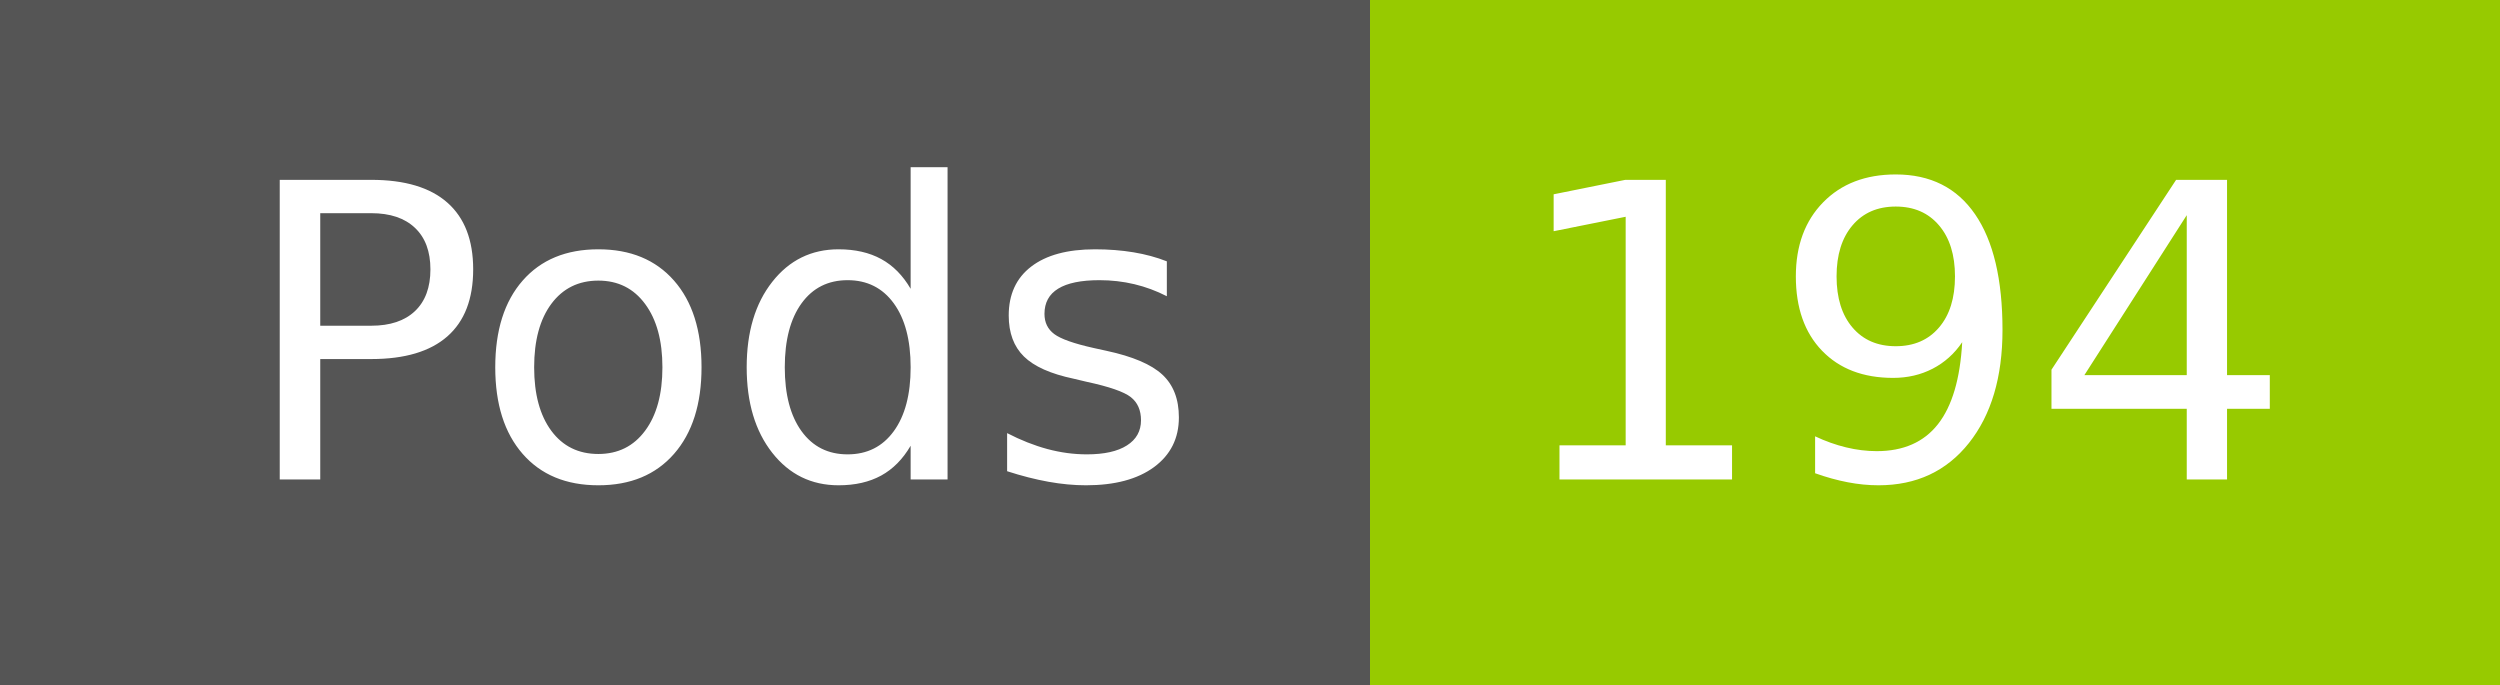
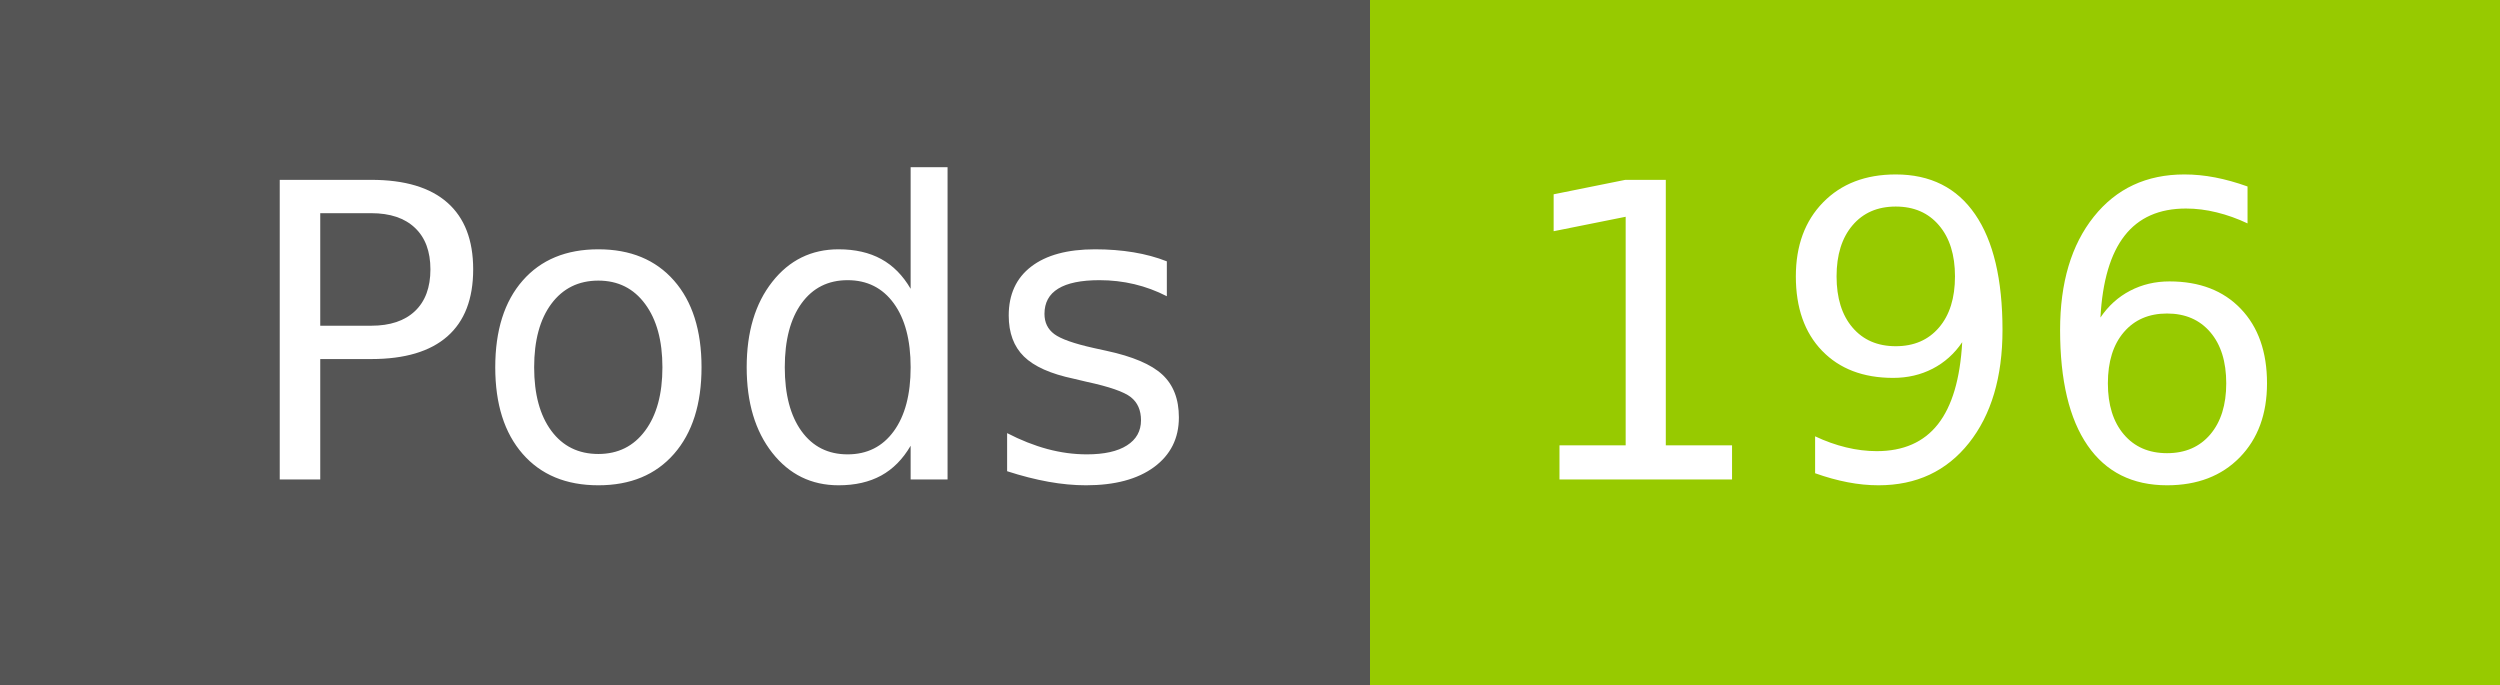
- <svg xmlns="http://www.w3.org/2000/svg" width="73" height="20" role="img" aria-label="Pods: 194">
+ <svg xmlns="http://www.w3.org/2000/svg" width="73" height="20" role="img" aria-label="Pods: 196">
  <g shape-rendering="crispEdges">
    <rect width="40" height="20" fill="#555" />
    <rect x="40" width="33" height="20" fill="#97ca00" />
  </g>
  <g fill="#fff" text-anchor="middle" font-family="Verdana,Geneva,DejaVu Sans,sans-serif" text-rendering="geometricPrecision" font-size="120">
    <text x="210" y="140" transform="scale(.1)" fill="#fff" textLength="294">Pods</text>
-     <text x="555" y="140" transform="scale(.1)" fill="#fff" textLength="228">194</text>
+     <text x="555" y="140" transform="scale(.1)" fill="#fff" textLength="228">196</text>
  </g>
</svg>
